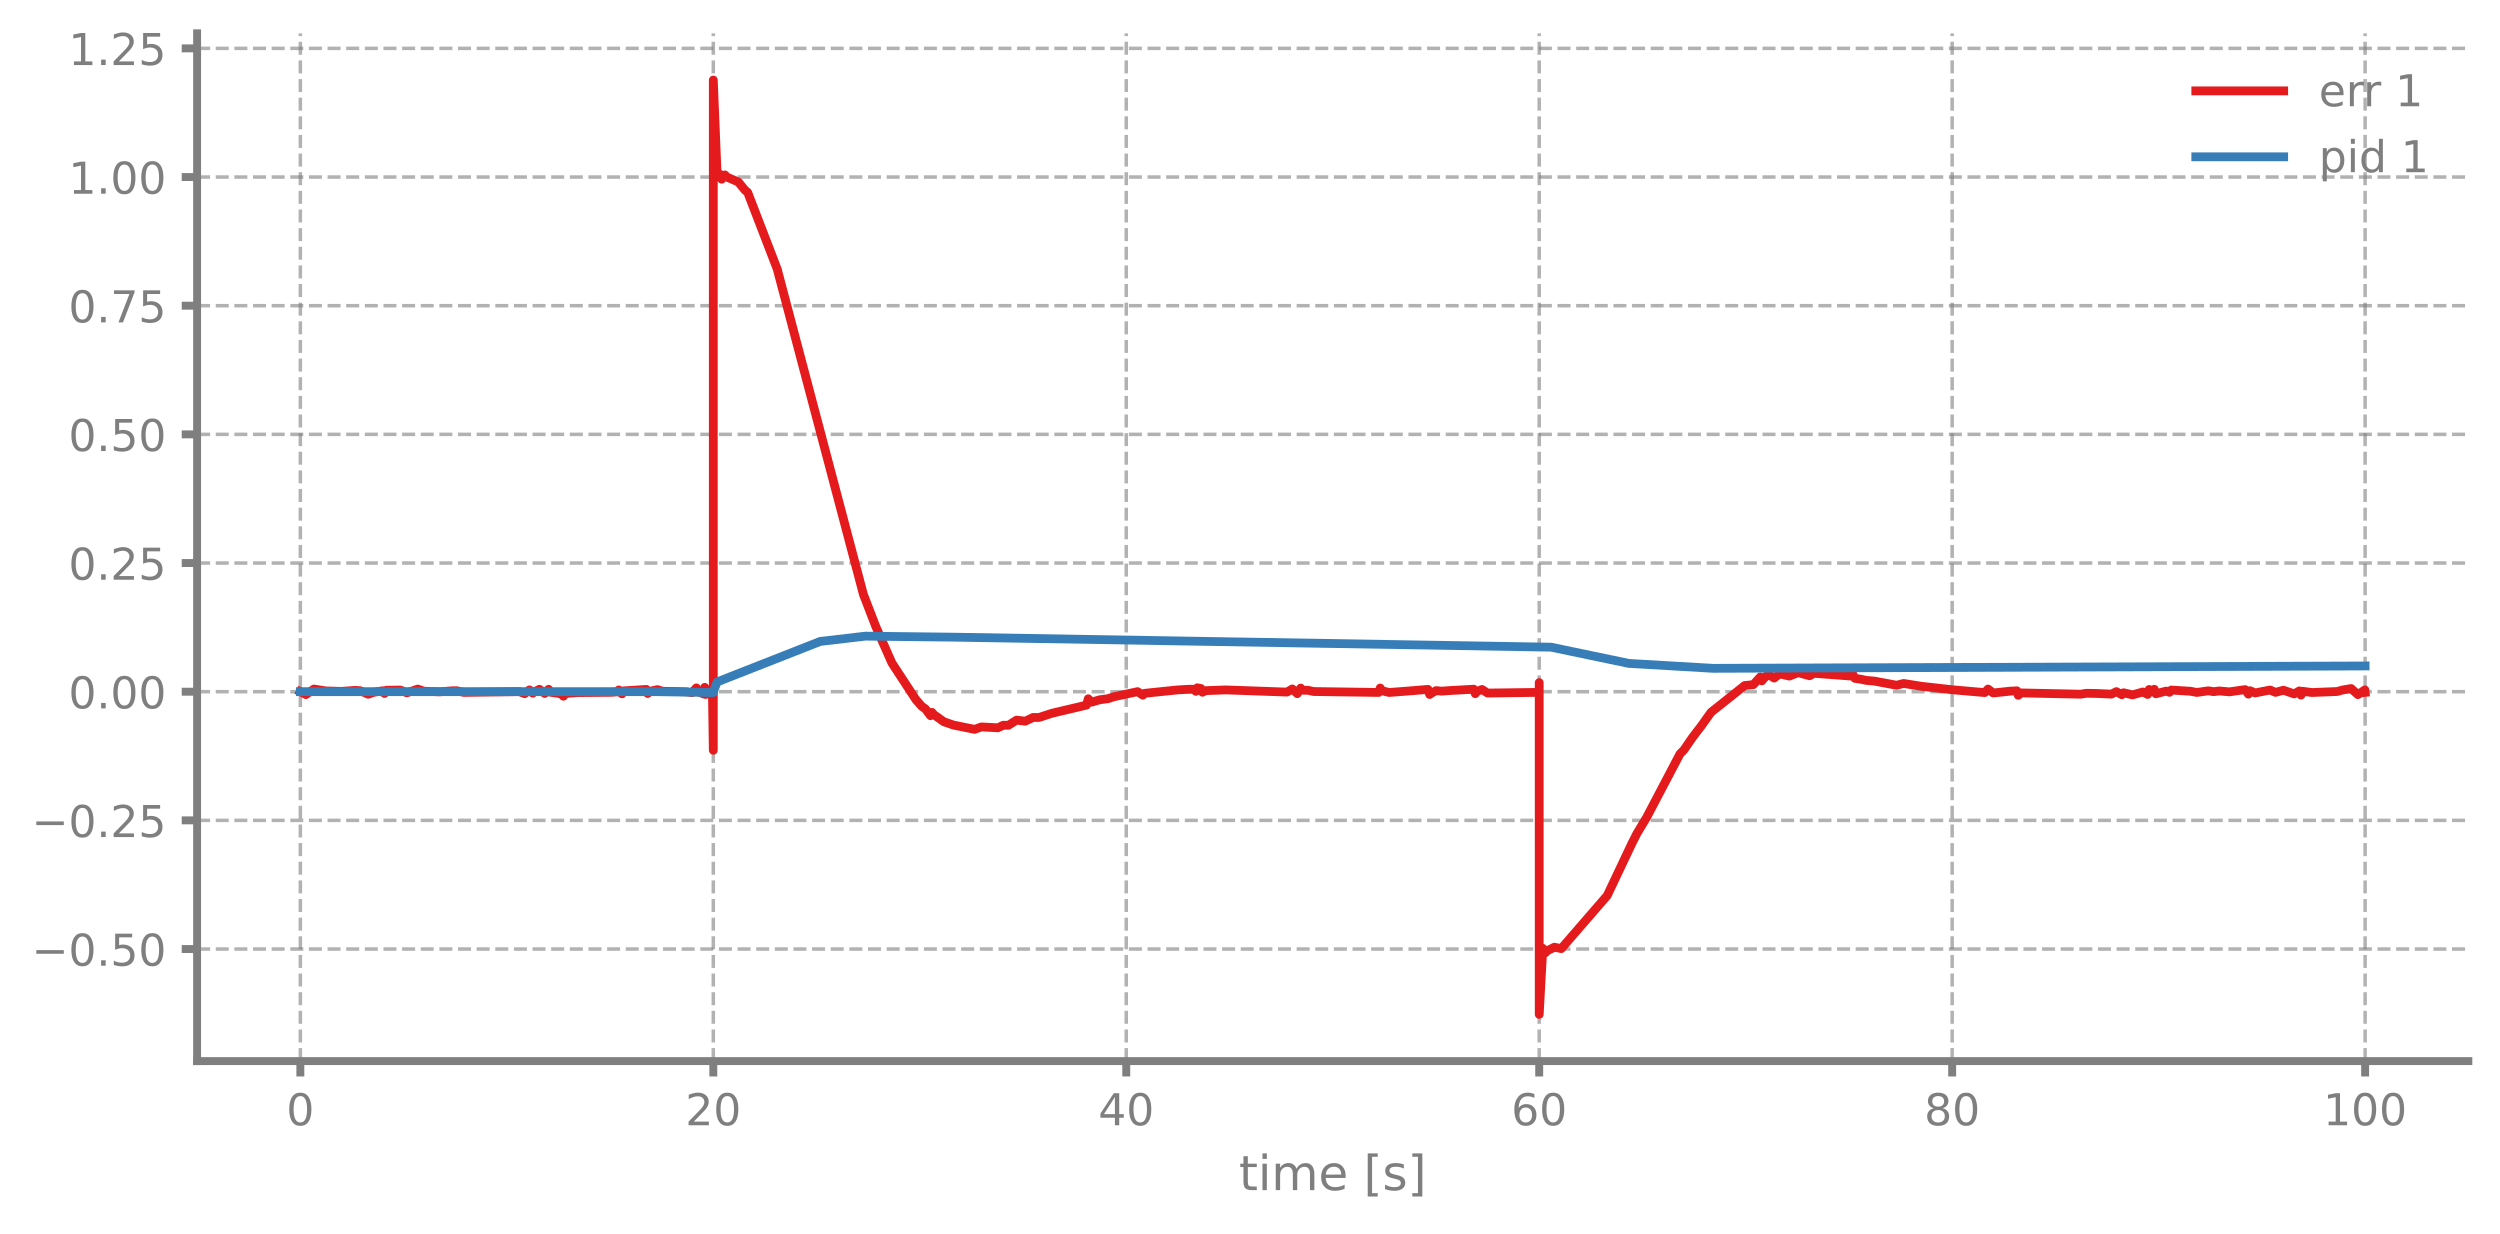
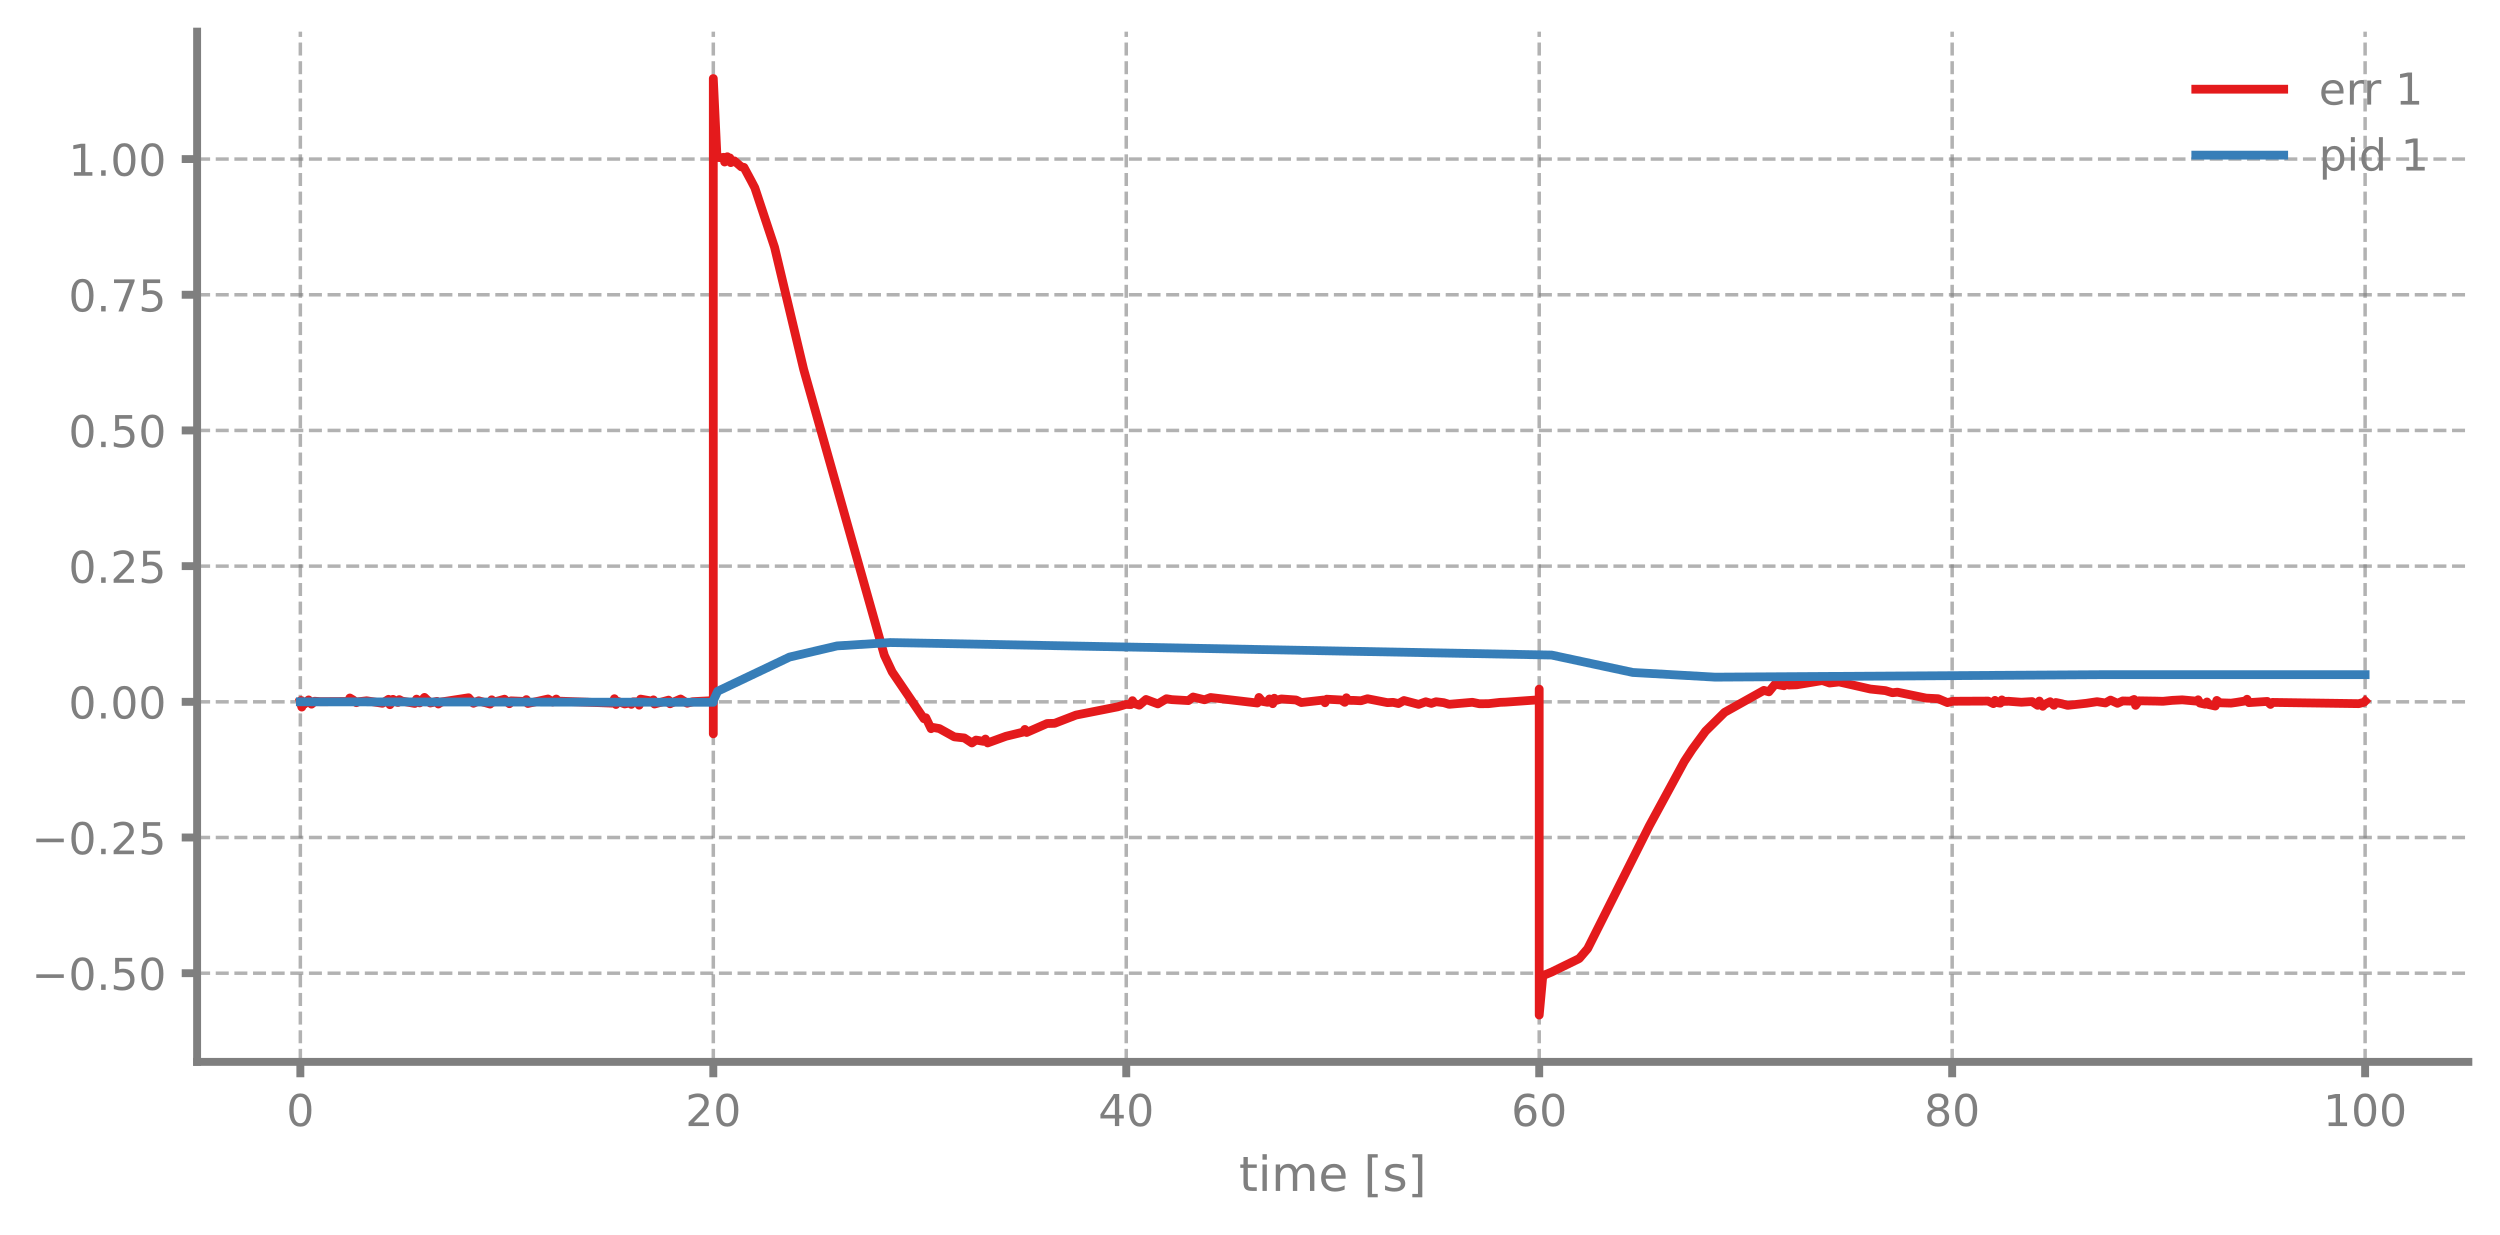
- <svg xmlns="http://www.w3.org/2000/svg" xmlns:xlink="http://www.w3.org/1999/xlink" width="568.8pt" height="280.623pt" viewBox="0 0 568.8 280.623" version="1.1">
+ <svg xmlns="http://www.w3.org/2000/svg" xmlns:xlink="http://www.w3.org/1999/xlink" width="568.8pt" height="280.8pt" viewBox="0 0 568.8 280.8" version="1.1">
  <defs>
    <style type="text/css">*{stroke-linejoin: round; stroke-linecap: butt}</style>
  </defs>
  <g id="figure_1">
    <g id="patch_1">
-       <path d="M 0 280.623  L 568.8 280.623  L 568.8 0  L 0 0  L 0 280.623  z " style="fill: none" />
+       <path d="M 0 280.8  L 568.8 280.8  L 568.8 0  L 0 0  L 0 280.8  z " style="fill: none" />
    </g>
    <g id="axes_1">
      <g id="patch_2">
-         <path d="M 44.845 241.422  L 561.6 241.422  L 561.6 7.579  L 44.845 7.579  L 44.845 241.422  z " style="fill: none" />
+         <path d="M 44.845 241.599  L 561.6 241.599  L 561.6 7.2  L 44.845 7.2  L 44.845 241.599  z " style="fill: none" />
      </g>
      <g id="matplotlib.axis_1">
        <g id="xtick_1">
          <g id="line2d_1">
-             <path d="M 68.334 241.422  L 68.334 7.579  " clip-path="url(#p85da847a87)" style="fill: none; stroke-dasharray: 2.96,1.28; stroke-dashoffset: 0; stroke: #7f7f7f; stroke-opacity: 0.6; stroke-width: 0.8" />
+             <path d="M 68.334 241.599  L 68.334 7.2  " clip-path="url(#p9667375f71)" style="fill: none; stroke-dasharray: 2.96,1.28; stroke-dashoffset: 0; stroke: #7f7f7f; stroke-opacity: 0.6; stroke-width: 0.8" />
          </g>
          <g id="line2d_2">
            <defs>
-               <path id="m4db5e9c397" d="M 0 0  L 0 3.5  " style="stroke: #7f7f7f; stroke-width: 1.8" />
-             </defs>
-             <g>
-               <use xlink:href="#m4db5e9c397" x="68.334" y="241.422" style="fill: #7f7f7f; stroke: #7f7f7f; stroke-width: 1.8" />
+               <path id="mb598137c54" d="M 0 0  L 0 3.5  " style="stroke: #7f7f7f; stroke-width: 1.8" />
+             </defs>
+             <g>
+               <use xlink:href="#mb598137c54" x="68.334" y="241.599" style="fill: #7f7f7f; stroke: #7f7f7f; stroke-width: 1.8" />
            </g>
          </g>
          <g id="text_1">
-             <g style="fill: #7f7f7f" transform="translate(65.15291 256.0201) scale(0.1 -0.1)">
+             <g style="fill: #7f7f7f" transform="translate(65.15291 256.1968) scale(0.1 -0.1)">
              <defs>
                <path id="DejaVuSans-13" d="M 2034 4250  Q 1547 4250 1301 3770  Q 1056 3291 1056 2328  Q 1056 1369 1301 889  Q 1547 409 2034 409  Q 2525 409 2770 889  Q 3016 1369 3016 2328  Q 3016 3291 2770 3770  Q 2525 4250 2034 4250  z M 2034 4750  Q 2819 4750 3233 4129  Q 3647 3509 3647 2328  Q 3647 1150 3233 529  Q 2819 -91 2034 -91  Q 1250 -91 836 529  Q 422 1150 422 2328  Q 422 3509 836 4129  Q 1250 4750 2034 4750  z " transform="scale(0.015625)" />
              </defs>
              <use xlink:href="#DejaVuSans-13" />
            </g>
          </g>
        </g>
        <g id="xtick_2">
          <g id="line2d_3">
-             <path d="M 162.29 241.422  L 162.29 7.579  " clip-path="url(#p85da847a87)" style="fill: none; stroke-dasharray: 2.96,1.28; stroke-dashoffset: 0; stroke: #7f7f7f; stroke-opacity: 0.6; stroke-width: 0.8" />
+             <path d="M 162.29 241.599  L 162.29 7.2  " clip-path="url(#p9667375f71)" style="fill: none; stroke-dasharray: 2.96,1.28; stroke-dashoffset: 0; stroke: #7f7f7f; stroke-opacity: 0.6; stroke-width: 0.8" />
          </g>
          <g id="line2d_4">
            <g>
-               <use xlink:href="#m4db5e9c397" x="162.29" y="241.422" style="fill: #7f7f7f; stroke: #7f7f7f; stroke-width: 1.8" />
+               <use xlink:href="#mb598137c54" x="162.29" y="241.599" style="fill: #7f7f7f; stroke: #7f7f7f; stroke-width: 1.8" />
            </g>
          </g>
          <g id="text_2">
-             <g style="fill: #7f7f7f" transform="translate(155.9271 256.0201) scale(0.1 -0.1)">
+             <g style="fill: #7f7f7f" transform="translate(155.9271 256.1968) scale(0.1 -0.1)">
              <defs>
                <path id="DejaVuSans-15" d="M 1228 531  L 3431 531  L 3431 0  L 469 0  L 469 531  Q 828 903 1448 1529  Q 2069 2156 2228 2338  Q 2531 2678 2651 2914  Q 2772 3150 2772 3378  Q 2772 3750 2511 3984  Q 2250 4219 1831 4219  Q 1534 4219 1204 4116  Q 875 4013 500 3803  L 500 4441  Q 881 4594 1212 4672  Q 1544 4750 1819 4750  Q 2544 4750 2975 4387  Q 3406 4025 3406 3419  Q 3406 3131 3298 2873  Q 3191 2616 2906 2266  Q 2828 2175 2409 1742  Q 1991 1309 1228 531  z " transform="scale(0.015625)" />
              </defs>
              <use xlink:href="#DejaVuSans-15" />
              <use xlink:href="#DejaVuSans-13" transform="translate(63.625 0)" />
            </g>
          </g>
        </g>
        <g id="xtick_3">
          <g id="line2d_5">
-             <path d="M 256.245 241.422  L 256.245 7.579  " clip-path="url(#p85da847a87)" style="fill: none; stroke-dasharray: 2.96,1.28; stroke-dashoffset: 0; stroke: #7f7f7f; stroke-opacity: 0.6; stroke-width: 0.8" />
+             <path d="M 256.245 241.599  L 256.245 7.2  " clip-path="url(#p9667375f71)" style="fill: none; stroke-dasharray: 2.96,1.28; stroke-dashoffset: 0; stroke: #7f7f7f; stroke-opacity: 0.6; stroke-width: 0.8" />
          </g>
          <g id="line2d_6">
            <g>
-               <use xlink:href="#m4db5e9c397" x="256.245" y="241.422" style="fill: #7f7f7f; stroke: #7f7f7f; stroke-width: 1.8" />
+               <use xlink:href="#mb598137c54" x="256.245" y="241.599" style="fill: #7f7f7f; stroke: #7f7f7f; stroke-width: 1.8" />
            </g>
          </g>
          <g id="text_3">
-             <g style="fill: #7f7f7f" transform="translate(249.8825 256.0201) scale(0.1 -0.1)">
+             <g style="fill: #7f7f7f" transform="translate(249.8825 256.1968) scale(0.1 -0.1)">
              <defs>
                <path id="DejaVuSans-17" d="M 2419 4116  L 825 1625  L 2419 1625  L 2419 4116  z M 2253 4666  L 3047 4666  L 3047 1625  L 3713 1625  L 3713 1100  L 3047 1100  L 3047 0  L 2419 0  L 2419 1100  L 313 1100  L 313 1709  L 2253 4666  z " transform="scale(0.015625)" />
              </defs>
              <use xlink:href="#DejaVuSans-17" />
              <use xlink:href="#DejaVuSans-13" transform="translate(63.625 0)" />
            </g>
          </g>
        </g>
        <g id="xtick_4">
          <g id="line2d_7">
-             <path d="M 350.2 241.422  L 350.2 7.579  " clip-path="url(#p85da847a87)" style="fill: none; stroke-dasharray: 2.96,1.28; stroke-dashoffset: 0; stroke: #7f7f7f; stroke-opacity: 0.6; stroke-width: 0.8" />
+             <path d="M 350.2 241.599  L 350.2 7.2  " clip-path="url(#p9667375f71)" style="fill: none; stroke-dasharray: 2.96,1.28; stroke-dashoffset: 0; stroke: #7f7f7f; stroke-opacity: 0.6; stroke-width: 0.8" />
          </g>
          <g id="line2d_8">
            <g>
-               <use xlink:href="#m4db5e9c397" x="350.2" y="241.422" style="fill: #7f7f7f; stroke: #7f7f7f; stroke-width: 1.8" />
+               <use xlink:href="#mb598137c54" x="350.2" y="241.599" style="fill: #7f7f7f; stroke: #7f7f7f; stroke-width: 1.8" />
            </g>
          </g>
          <g id="text_4">
-             <g style="fill: #7f7f7f" transform="translate(343.8379 256.0201) scale(0.1 -0.1)">
+             <g style="fill: #7f7f7f" transform="translate(343.8379 256.1968) scale(0.1 -0.1)">
              <defs>
                <path id="DejaVuSans-19" d="M 2113 2584  Q 1688 2584 1439 2293  Q 1191 2003 1191 1497  Q 1191 994 1439 701  Q 1688 409 2113 409  Q 2538 409 2786 701  Q 3034 994 3034 1497  Q 3034 2003 2786 2293  Q 2538 2584 2113 2584  z M 3366 4563  L 3366 3988  Q 3128 4100 2886 4159  Q 2644 4219 2406 4219  Q 1781 4219 1451 3797  Q 1122 3375 1075 2522  Q 1259 2794 1537 2939  Q 1816 3084 2150 3084  Q 2853 3084 3261 2657  Q 3669 2231 3669 1497  Q 3669 778 3244 343  Q 2819 -91 2113 -91  Q 1303 -91 875 529  Q 447 1150 447 2328  Q 447 3434 972 4092  Q 1497 4750 2381 4750  Q 2619 4750 2861 4703  Q 3103 4656 3366 4563  z " transform="scale(0.015625)" />
              </defs>
              <use xlink:href="#DejaVuSans-19" />
              <use xlink:href="#DejaVuSans-13" transform="translate(63.625 0)" />
            </g>
          </g>
        </g>
        <g id="xtick_5">
          <g id="line2d_9">
-             <path d="M 444.156 241.422  L 444.156 7.579  " clip-path="url(#p85da847a87)" style="fill: none; stroke-dasharray: 2.96,1.28; stroke-dashoffset: 0; stroke: #7f7f7f; stroke-opacity: 0.6; stroke-width: 0.8" />
+             <path d="M 444.156 241.599  L 444.156 7.2  " clip-path="url(#p9667375f71)" style="fill: none; stroke-dasharray: 2.96,1.28; stroke-dashoffset: 0; stroke: #7f7f7f; stroke-opacity: 0.6; stroke-width: 0.8" />
          </g>
          <g id="line2d_10">
            <g>
-               <use xlink:href="#m4db5e9c397" x="444.156" y="241.422" style="fill: #7f7f7f; stroke: #7f7f7f; stroke-width: 1.8" />
+               <use xlink:href="#mb598137c54" x="444.156" y="241.599" style="fill: #7f7f7f; stroke: #7f7f7f; stroke-width: 1.8" />
            </g>
          </g>
          <g id="text_5">
-             <g style="fill: #7f7f7f" transform="translate(437.7933 256.0201) scale(0.1 -0.1)">
+             <g style="fill: #7f7f7f" transform="translate(437.7933 256.1968) scale(0.1 -0.1)">
              <defs>
                <path id="DejaVuSans-1b" d="M 2034 2216  Q 1584 2216 1326 1975  Q 1069 1734 1069 1313  Q 1069 891 1326 650  Q 1584 409 2034 409  Q 2484 409 2743 651  Q 3003 894 3003 1313  Q 3003 1734 2745 1975  Q 2488 2216 2034 2216  z M 1403 2484  Q 997 2584 770 2862  Q 544 3141 544 3541  Q 544 4100 942 4425  Q 1341 4750 2034 4750  Q 2731 4750 3128 4425  Q 3525 4100 3525 3541  Q 3525 3141 3298 2862  Q 3072 2584 2669 2484  Q 3125 2378 3379 2068  Q 3634 1759 3634 1313  Q 3634 634 3220 271  Q 2806 -91 2034 -91  Q 1263 -91 848 271  Q 434 634 434 1313  Q 434 1759 690 2068  Q 947 2378 1403 2484  z M 1172 3481  Q 1172 3119 1398 2916  Q 1625 2713 2034 2713  Q 2441 2713 2670 2916  Q 2900 3119 2900 3481  Q 2900 3844 2670 4047  Q 2441 4250 2034 4250  Q 1625 4250 1398 4047  Q 1172 3844 1172 3481  z " transform="scale(0.015625)" />
              </defs>
              <use xlink:href="#DejaVuSans-1b" />
              <use xlink:href="#DejaVuSans-13" transform="translate(63.625 0)" />
            </g>
          </g>
        </g>
        <g id="xtick_6">
          <g id="line2d_11">
-             <path d="M 538.111 241.422  L 538.111 7.579  " clip-path="url(#p85da847a87)" style="fill: none; stroke-dasharray: 2.96,1.28; stroke-dashoffset: 0; stroke: #7f7f7f; stroke-opacity: 0.6; stroke-width: 0.8" />
+             <path d="M 538.111 241.599  L 538.111 7.2  " clip-path="url(#p9667375f71)" style="fill: none; stroke-dasharray: 2.96,1.28; stroke-dashoffset: 0; stroke: #7f7f7f; stroke-opacity: 0.6; stroke-width: 0.8" />
          </g>
          <g id="line2d_12">
            <g>
-               <use xlink:href="#m4db5e9c397" x="538.111" y="241.422" style="fill: #7f7f7f; stroke: #7f7f7f; stroke-width: 1.8" />
+               <use xlink:href="#mb598137c54" x="538.111" y="241.599" style="fill: #7f7f7f; stroke: #7f7f7f; stroke-width: 1.8" />
            </g>
          </g>
          <g id="text_6">
-             <g style="fill: #7f7f7f" transform="translate(528.5674 256.0201) scale(0.1 -0.1)">
+             <g style="fill: #7f7f7f" transform="translate(528.5674 256.1968) scale(0.1 -0.1)">
              <defs>
                <path id="DejaVuSans-14" d="M 794 531  L 1825 531  L 1825 4091  L 703 3866  L 703 4441  L 1819 4666  L 2450 4666  L 2450 531  L 3481 531  L 3481 0  L 794 0  L 794 531  z " transform="scale(0.015625)" />
              </defs>
              <use xlink:href="#DejaVuSans-14" />
              <use xlink:href="#DejaVuSans-13" transform="translate(63.625 0)" />
              <use xlink:href="#DejaVuSans-13" transform="translate(127.25 0)" />
            </g>
          </g>
        </g>
        <g id="text_7">
-           <g style="fill: #7f7f7f" transform="translate(281.8921 270.7807) scale(0.11 -0.11)">
+           <g style="fill: #7f7f7f" transform="translate(281.8921 270.9574) scale(0.11 -0.11)">
            <defs>
              <path id="DejaVuSans-57" d="M 1172 4494  L 1172 3500  L 2356 3500  L 2356 3053  L 1172 3053  L 1172 1153  Q 1172 725 1289 603  Q 1406 481 1766 481  L 2356 481  L 2356 0  L 1766 0  Q 1100 0 847 248  Q 594 497 594 1153  L 594 3053  L 172 3053  L 172 3500  L 594 3500  L 594 4494  L 1172 4494  z " transform="scale(0.015625)" />
              <path id="DejaVuSans-4c" d="M 603 3500  L 1178 3500  L 1178 0  L 603 0  L 603 3500  z M 603 4863  L 1178 4863  L 1178 4134  L 603 4134  L 603 4863  z " transform="scale(0.015625)" />
              <path id="DejaVuSans-50" d="M 3328 2828  Q 3544 3216 3844 3400  Q 4144 3584 4550 3584  Q 5097 3584 5394 3201  Q 5691 2819 5691 2113  L 5691 0  L 5113 0  L 5113 2094  Q 5113 2597 4934 2840  Q 4756 3084 4391 3084  Q 3944 3084 3684 2787  Q 3425 2491 3425 1978  L 3425 0  L 2847 0  L 2847 2094  Q 2847 2600 2669 2842  Q 2491 3084 2119 3084  Q 1678 3084 1418 2786  Q 1159 2488 1159 1978  L 1159 0  L 581 0  L 581 3500  L 1159 3500  L 1159 2956  Q 1356 3278 1631 3431  Q 1906 3584 2284 3584  Q 2666 3584 2933 3390  Q 3200 3197 3328 2828  z " transform="scale(0.015625)" />
              <path id="DejaVuSans-48" d="M 3597 1894  L 3597 1613  L 953 1613  Q 991 1019 1311 708  Q 1631 397 2203 397  Q 2534 397 2845 478  Q 3156 559 3463 722  L 3463 178  Q 3153 47 2828 -22  Q 2503 -91 2169 -91  Q 1331 -91 842 396  Q 353 884 353 1716  Q 353 2575 817 3079  Q 1281 3584 2069 3584  Q 2775 3584 3186 3129  Q 3597 2675 3597 1894  z M 3022 2063  Q 3016 2534 2758 2815  Q 2500 3097 2075 3097  Q 1594 3097 1305 2825  Q 1016 2553 972 2059  L 3022 2063  z " transform="scale(0.015625)" />
              <path id="DejaVuSans-3" transform="scale(0.015625)" />
              <path id="DejaVuSans-3e" d="M 550 4863  L 1875 4863  L 1875 4416  L 1125 4416  L 1125 -397  L 1875 -397  L 1875 -844  L 550 -844  L 550 4863  z " transform="scale(0.015625)" />
              <path id="DejaVuSans-56" d="M 2834 3397  L 2834 2853  Q 2591 2978 2328 3040  Q 2066 3103 1784 3103  Q 1356 3103 1142 2972  Q 928 2841 928 2578  Q 928 2378 1081 2264  Q 1234 2150 1697 2047  L 1894 2003  Q 2506 1872 2764 1633  Q 3022 1394 3022 966  Q 3022 478 2636 193  Q 2250 -91 1575 -91  Q 1294 -91 989 -36  Q 684 19 347 128  L 347 722  Q 666 556 975 473  Q 1284 391 1588 391  Q 1994 391 2212 530  Q 2431 669 2431 922  Q 2431 1156 2273 1281  Q 2116 1406 1581 1522  L 1381 1569  Q 847 1681 609 1914  Q 372 2147 372 2553  Q 372 3047 722 3315  Q 1072 3584 1716 3584  Q 2034 3584 2315 3537  Q 2597 3491 2834 3397  z " transform="scale(0.015625)" />
              <path id="DejaVuSans-40" d="M 1947 4863  L 1947 -844  L 622 -844  L 622 -397  L 1369 -397  L 1369 4416  L 622 4416  L 622 4863  L 1947 4863  z " transform="scale(0.015625)" />
            </defs>
            <use xlink:href="#DejaVuSans-57" />
            <use xlink:href="#DejaVuSans-4c" transform="translate(39.20312 0)" />
            <use xlink:href="#DejaVuSans-50" transform="translate(66.98438 0)" />
            <use xlink:href="#DejaVuSans-48" transform="translate(164.3906 0)" />
            <use xlink:href="#DejaVuSans-3" transform="translate(225.9219 0)" />
            <use xlink:href="#DejaVuSans-3e" transform="translate(257.7031 0)" />
            <use xlink:href="#DejaVuSans-56" transform="translate(296.7188 0)" />
            <use xlink:href="#DejaVuSans-40" transform="translate(348.8125 0)" />
          </g>
        </g>
      </g>
      <g id="matplotlib.axis_2">
        <g id="ytick_1">
          <g id="line2d_13">
-             <path d="M 44.845 215.923  L 561.6 215.923  " clip-path="url(#p85da847a87)" style="fill: none; stroke-dasharray: 2.96,1.28; stroke-dashoffset: 0; stroke: #7f7f7f; stroke-opacity: 0.6; stroke-width: 0.8" />
+             <path d="M 44.845 221.422  L 561.6 221.422  " clip-path="url(#p9667375f71)" style="fill: none; stroke-dasharray: 2.96,1.28; stroke-dashoffset: 0; stroke: #7f7f7f; stroke-opacity: 0.6; stroke-width: 0.8" />
          </g>
          <g id="line2d_14">
            <defs>
-               <path id="m2c579df504" d="M 0 0  L -3.5 0  " style="stroke: #7f7f7f; stroke-width: 1.8" />
-             </defs>
-             <g>
-               <use xlink:href="#m2c579df504" x="44.845" y="215.923" style="fill: #7f7f7f; stroke: #7f7f7f; stroke-width: 1.8" />
+               <path id="m5b874eb69f" d="M 0 0  L -3.5 0  " style="stroke: #7f7f7f; stroke-width: 1.8" />
+             </defs>
+             <g>
+               <use xlink:href="#m5b874eb69f" x="44.845" y="221.422" style="fill: #7f7f7f; stroke: #7f7f7f; stroke-width: 1.8" />
            </g>
          </g>
          <g id="text_8">
-             <g style="fill: #7f7f7f" transform="translate(7.2 219.7221) scale(0.1 -0.1)">
+             <g style="fill: #7f7f7f" transform="translate(7.2 225.2204) scale(0.1 -0.1)">
              <defs>
                <path id="DejaVuSans-c9c" d="M 678 2272  L 4684 2272  L 4684 1741  L 678 1741  L 678 2272  z " transform="scale(0.015625)" />
                <path id="DejaVuSans-11" d="M 684 794  L 1344 794  L 1344 0  L 684 0  L 684 794  z " transform="scale(0.015625)" />
                <path id="DejaVuSans-18" d="M 691 4666  L 3169 4666  L 3169 4134  L 1269 4134  L 1269 2991  Q 1406 3038 1543 3061  Q 1681 3084 1819 3084  Q 2600 3084 3056 2656  Q 3513 2228 3513 1497  Q 3513 744 3044 326  Q 2575 -91 1722 -91  Q 1428 -91 1123 -41  Q 819 9 494 109  L 494 744  Q 775 591 1075 516  Q 1375 441 1709 441  Q 2250 441 2565 725  Q 2881 1009 2881 1497  Q 2881 1984 2565 2268  Q 2250 2553 1709 2553  Q 1456 2553 1204 2497  Q 953 2441 691 2322  L 691 4666  z " transform="scale(0.015625)" />
              </defs>
              <use xlink:href="#DejaVuSans-c9c" />
              <use xlink:href="#DejaVuSans-13" transform="translate(83.79688 0)" />
              <use xlink:href="#DejaVuSans-11" transform="translate(147.4219 0)" />
              <use xlink:href="#DejaVuSans-18" transform="translate(179.2031 0)" />
              <use xlink:href="#DejaVuSans-13" transform="translate(242.8281 0)" />
            </g>
          </g>
        </g>
        <g id="ytick_2">
          <g id="line2d_15">
-             <path d="M 44.845 186.648  L 561.6 186.648  " clip-path="url(#p85da847a87)" style="fill: none; stroke-dasharray: 2.96,1.28; stroke-dashoffset: 0; stroke: #7f7f7f; stroke-opacity: 0.6; stroke-width: 0.8" />
+             <path d="M 44.845 190.55  L 561.6 190.55  " clip-path="url(#p9667375f71)" style="fill: none; stroke-dasharray: 2.96,1.28; stroke-dashoffset: 0; stroke: #7f7f7f; stroke-opacity: 0.6; stroke-width: 0.8" />
          </g>
          <g id="line2d_16">
            <g>
-               <use xlink:href="#m2c579df504" x="44.845" y="186.648" style="fill: #7f7f7f; stroke: #7f7f7f; stroke-width: 1.8" />
+               <use xlink:href="#m5b874eb69f" x="44.845" y="190.55" style="fill: #7f7f7f; stroke: #7f7f7f; stroke-width: 1.8" />
            </g>
          </g>
          <g id="text_9">
-             <g style="fill: #7f7f7f" transform="translate(7.2 190.4472) scale(0.1 -0.1)">
+             <g style="fill: #7f7f7f" transform="translate(7.2 194.3484) scale(0.1 -0.1)">
              <use xlink:href="#DejaVuSans-c9c" />
              <use xlink:href="#DejaVuSans-13" transform="translate(83.79688 0)" />
              <use xlink:href="#DejaVuSans-11" transform="translate(147.4219 0)" />
              <use xlink:href="#DejaVuSans-15" transform="translate(179.2031 0)" />
              <use xlink:href="#DejaVuSans-18" transform="translate(242.8281 0)" />
            </g>
          </g>
        </g>
        <g id="ytick_3">
          <g id="line2d_17">
-             <path d="M 44.845 157.373  L 561.6 157.373  " clip-path="url(#p85da847a87)" style="fill: none; stroke-dasharray: 2.96,1.28; stroke-dashoffset: 0; stroke: #7f7f7f; stroke-opacity: 0.6; stroke-width: 0.8" />
+             <path d="M 44.845 159.678  L 561.6 159.678  " clip-path="url(#p9667375f71)" style="fill: none; stroke-dasharray: 2.96,1.28; stroke-dashoffset: 0; stroke: #7f7f7f; stroke-opacity: 0.6; stroke-width: 0.8" />
          </g>
          <g id="line2d_18">
            <g>
-               <use xlink:href="#m2c579df504" x="44.845" y="157.373" style="fill: #7f7f7f; stroke: #7f7f7f; stroke-width: 1.8" />
+               <use xlink:href="#m5b874eb69f" x="44.845" y="159.678" style="fill: #7f7f7f; stroke: #7f7f7f; stroke-width: 1.8" />
            </g>
          </g>
          <g id="text_10">
-             <g style="fill: #7f7f7f" transform="translate(15.57969 161.1723) scale(0.1 -0.1)">
+             <g style="fill: #7f7f7f" transform="translate(15.57969 163.4763) scale(0.1 -0.1)">
              <use xlink:href="#DejaVuSans-13" />
              <use xlink:href="#DejaVuSans-11" transform="translate(63.625 0)" />
              <use xlink:href="#DejaVuSans-13" transform="translate(95.40625 0)" />
              <use xlink:href="#DejaVuSans-13" transform="translate(159.0312 0)" />
            </g>
          </g>
        </g>
        <g id="ytick_4">
          <g id="line2d_19">
-             <path d="M 44.845 128.099  L 561.6 128.099  " clip-path="url(#p85da847a87)" style="fill: none; stroke-dasharray: 2.96,1.28; stroke-dashoffset: 0; stroke: #7f7f7f; stroke-opacity: 0.6; stroke-width: 0.8" />
+             <path d="M 44.845 128.805  L 561.6 128.805  " clip-path="url(#p9667375f71)" style="fill: none; stroke-dasharray: 2.96,1.28; stroke-dashoffset: 0; stroke: #7f7f7f; stroke-opacity: 0.6; stroke-width: 0.8" />
          </g>
          <g id="line2d_20">
            <g>
-               <use xlink:href="#m2c579df504" x="44.845" y="128.099" style="fill: #7f7f7f; stroke: #7f7f7f; stroke-width: 1.8" />
+               <use xlink:href="#m5b874eb69f" x="44.845" y="128.805" style="fill: #7f7f7f; stroke: #7f7f7f; stroke-width: 1.8" />
            </g>
          </g>
          <g id="text_11">
-             <g style="fill: #7f7f7f" transform="translate(15.57969 131.8973) scale(0.1 -0.1)">
+             <g style="fill: #7f7f7f" transform="translate(15.57969 132.6043) scale(0.1 -0.1)">
              <use xlink:href="#DejaVuSans-13" />
              <use xlink:href="#DejaVuSans-11" transform="translate(63.625 0)" />
              <use xlink:href="#DejaVuSans-15" transform="translate(95.40625 0)" />
              <use xlink:href="#DejaVuSans-18" transform="translate(159.0312 0)" />
            </g>
          </g>
        </g>
        <g id="ytick_5">
          <g id="line2d_21">
-             <path d="M 44.845 98.824  L 561.6 98.824  " clip-path="url(#p85da847a87)" style="fill: none; stroke-dasharray: 2.96,1.28; stroke-dashoffset: 0; stroke: #7f7f7f; stroke-opacity: 0.6; stroke-width: 0.8" />
+             <path d="M 44.845 97.933  L 561.6 97.933  " clip-path="url(#p9667375f71)" style="fill: none; stroke-dasharray: 2.96,1.28; stroke-dashoffset: 0; stroke: #7f7f7f; stroke-opacity: 0.6; stroke-width: 0.8" />
          </g>
          <g id="line2d_22">
            <g>
-               <use xlink:href="#m2c579df504" x="44.845" y="98.824" style="fill: #7f7f7f; stroke: #7f7f7f; stroke-width: 1.8" />
+               <use xlink:href="#m5b874eb69f" x="44.845" y="97.933" style="fill: #7f7f7f; stroke: #7f7f7f; stroke-width: 1.8" />
            </g>
          </g>
          <g id="text_12">
-             <g style="fill: #7f7f7f" transform="translate(15.57969 102.6224) scale(0.1 -0.1)">
+             <g style="fill: #7f7f7f" transform="translate(15.57969 101.7323) scale(0.1 -0.1)">
              <use xlink:href="#DejaVuSans-13" />
              <use xlink:href="#DejaVuSans-11" transform="translate(63.625 0)" />
              <use xlink:href="#DejaVuSans-18" transform="translate(95.40625 0)" />
              <use xlink:href="#DejaVuSans-13" transform="translate(159.0312 0)" />
            </g>
          </g>
        </g>
        <g id="ytick_6">
          <g id="line2d_23">
-             <path d="M 44.845 69.549  L 561.6 69.549  " clip-path="url(#p85da847a87)" style="fill: none; stroke-dasharray: 2.96,1.28; stroke-dashoffset: 0; stroke: #7f7f7f; stroke-opacity: 0.6; stroke-width: 0.8" />
+             <path d="M 44.845 67.061  L 561.6 67.061  " clip-path="url(#p9667375f71)" style="fill: none; stroke-dasharray: 2.96,1.28; stroke-dashoffset: 0; stroke: #7f7f7f; stroke-opacity: 0.6; stroke-width: 0.8" />
          </g>
          <g id="line2d_24">
            <g>
-               <use xlink:href="#m2c579df504" x="44.845" y="69.549" style="fill: #7f7f7f; stroke: #7f7f7f; stroke-width: 1.8" />
+               <use xlink:href="#m5b874eb69f" x="44.845" y="67.061" style="fill: #7f7f7f; stroke: #7f7f7f; stroke-width: 1.8" />
            </g>
          </g>
          <g id="text_13">
-             <g style="fill: #7f7f7f" transform="translate(15.57969 73.3475) scale(0.1 -0.1)">
+             <g style="fill: #7f7f7f" transform="translate(15.57969 70.86021) scale(0.1 -0.1)">
              <defs>
                <path id="DejaVuSans-1a" d="M 525 4666  L 3525 4666  L 3525 4397  L 1831 0  L 1172 0  L 2766 4134  L 525 4134  L 525 4666  z " transform="scale(0.015625)" />
              </defs>
              <use xlink:href="#DejaVuSans-13" />
              <use xlink:href="#DejaVuSans-11" transform="translate(63.625 0)" />
              <use xlink:href="#DejaVuSans-1a" transform="translate(95.40625 0)" />
              <use xlink:href="#DejaVuSans-18" transform="translate(159.0312 0)" />
            </g>
          </g>
        </g>
        <g id="ytick_7">
          <g id="line2d_25">
-             <path d="M 44.845 40.274  L 561.6 40.274  " clip-path="url(#p85da847a87)" style="fill: none; stroke-dasharray: 2.96,1.28; stroke-dashoffset: 0; stroke: #7f7f7f; stroke-opacity: 0.6; stroke-width: 0.8" />
+             <path d="M 44.845 36.189  L 561.6 36.189  " clip-path="url(#p9667375f71)" style="fill: none; stroke-dasharray: 2.96,1.28; stroke-dashoffset: 0; stroke: #7f7f7f; stroke-opacity: 0.6; stroke-width: 0.8" />
          </g>
          <g id="line2d_26">
            <g>
-               <use xlink:href="#m2c579df504" x="44.845" y="40.274" style="fill: #7f7f7f; stroke: #7f7f7f; stroke-width: 1.8" />
+               <use xlink:href="#m5b874eb69f" x="44.845" y="36.189" style="fill: #7f7f7f; stroke: #7f7f7f; stroke-width: 1.8" />
            </g>
          </g>
          <g id="text_14">
-             <g style="fill: #7f7f7f" transform="translate(15.57969 44.07258) scale(0.1 -0.1)">
+             <g style="fill: #7f7f7f" transform="translate(15.57969 39.98816) scale(0.1 -0.1)">
              <use xlink:href="#DejaVuSans-14" />
              <use xlink:href="#DejaVuSans-11" transform="translate(63.625 0)" />
              <use xlink:href="#DejaVuSans-13" transform="translate(95.40625 0)" />
              <use xlink:href="#DejaVuSans-13" transform="translate(159.0312 0)" />
            </g>
          </g>
        </g>
-         <g id="ytick_8">
-           <g id="line2d_27">
-             <path d="M 44.845 10.999  L 561.6 10.999  " clip-path="url(#p85da847a87)" style="fill: none; stroke-dasharray: 2.96,1.28; stroke-dashoffset: 0; stroke: #7f7f7f; stroke-opacity: 0.6; stroke-width: 0.8" />
-           </g>
-           <g id="line2d_28">
-             <g>
-               <use xlink:href="#m2c579df504" x="44.845" y="10.999" style="fill: #7f7f7f; stroke: #7f7f7f; stroke-width: 1.8" />
-             </g>
-           </g>
-           <g id="text_15">
-             <g style="fill: #7f7f7f" transform="translate(15.57969 14.79766) scale(0.1 -0.1)">
-               <use xlink:href="#DejaVuSans-14" />
-               <use xlink:href="#DejaVuSans-11" transform="translate(63.625 0)" />
-               <use xlink:href="#DejaVuSans-15" transform="translate(95.40625 0)" />
-               <use xlink:href="#DejaVuSans-18" transform="translate(159.0312 0)" />
-             </g>
-           </g>
-         </g>
-       </g>
-       <g id="line2d_29">
-         <path d="M 68.334 157.373  L 69.596 158.038  L 71.429 156.769  L 74.115 157.204  L 77.689 157.305  L 80.721 157.081  L 81.941 157.142  L 83.776 157.956  L 85.114 157.493  L 87.065 157.162  L 87.484 157.776  L 87.872 157.052  L 91.083 156.998  L 92.57 157.626  L 95.042 156.778  L 96.472 157.264  L 99.989 157.413  L 102.76 157.178  L 103.908 157.157  L 105.533 157.531  L 118.17 157.359  L 119.366 157.823  L 120.458 156.964  L 121.227 157.719  L 121.608 157.402  L 122.715 156.829  L 123.929 157.772  L 124.819 156.836  L 125.125 157.475  L 127.115 157.769  L 127.79 157.948  L 128.178 158.402  L 128.561 157.797  L 131.27 157.574  L 139.09 157.509  L 140.389 157.406  L 140.787 156.978  L 141.19 157.612  L 141.525 157.858  L 141.853 157.193  L 147.072 156.86  L 147.361 157.778  L 147.974 157.256  L 149.587 156.911  L 150.75 157.278  L 156.163 157.388  L 157.439 157.586  L 158.437 156.513  L 158.742 157.298  L 160.109 157.903  L 160.338 156.386  L 160.554 158.009  L 161.022 157.599  L 162.091 157.44  L 162.289 170.7  L 162.289 155.865  L 162.29 159.37  L 162.29 18.208  L 163.174 40.068  L 163.75 39.611  L 164.195 40.777  L 164.926 39.797  L 165.377 40.29  L 166.803 40.895  L 167.992 41.413  L 169.485 43.25  L 170.119 43.79  L 176.834 61.224  L 196.446 135.258  L 199.278 142.584  L 202.929 150.844  L 208.394 159.193  L 209.723 160.703  L 210.55 161.293  L 211.702 162.829  L 212.046 162.08  L 212.477 162.591  L 214.754 164.216  L 216.936 164.969  L 221.737 165.942  L 223.296 165.386  L 227.047 165.589  L 228.247 165.011  L 229.428 165.021  L 231.279 163.841  L 233.26 164.087  L 235.048 163.236  L 236.402 163.237  L 239.326 162.286  L 247.198 160.425  L 247.6 158.989  L 248.361 159.757  L 250.186 159.217  L 252.105 158.96  L 253.371 158.538  L 258.819 157.364  L 260.019 158.165  L 260.386 157.748  L 267.871 156.973  L 270.447 156.822  L 271.735 156.831  L 272.078 157.293  L 272.417 156.485  L 273.235 156.649  L 273.591 157.502  L 274.31 157.136  L 278.882 156.968  L 292.809 157.462  L 294.026 156.75  L 295.168 157.818  L 295.513 157.239  L 295.928 156.554  L 296.31 157.037  L 297.612 157.061  L 298.887 157.334  L 313.674 157.546  L 314.026 156.538  L 314.379 157.144  L 316.04 157.554  L 321.685 157.119  L 324.892 156.846  L 325.274 158.013  L 325.635 157.745  L 326.745 157.127  L 327.948 157.25  L 329.962 157.109  L 335.304 156.808  L 335.656 157.823  L 336.009 157.323  L 337.185 156.867  L 338.447 157.683  L 350.19 157.528  L 350.2 157.95  L 350.2 155.305  L 350.204 230.793  L 351.017 215.763  L 351.666 216.732  L 352.035 216.318  L 353.648 215.509  L 355.226 215.826  L 365.675 203.764  L 371.384 191.712  L 372.457 189.606  L 374.636 185.987  L 382.233 171.529  L 383.157 170.582  L 385.086 167.767  L 387.123 165.11  L 389.287 162.067  L 396.948 155.974  L 398.928 155.763  L 400.522 154.008  L 400.862 154.908  L 401.239 154.426  L 402.289 153.406  L 403.656 154.275  L 404.922 153.315  L 407.112 153.824  L 409.121 153.043  L 411.711 153.748  L 412.749 153.187  L 421.135 153.819  L 421.576 153.468  L 422.028 154.339  L 423.196 154.503  L 424.552 154.795  L 426.47 154.966  L 431.523 155.91  L 433.094 155.499  L 437.193 156.148  L 444.227 156.938  L 451.567 157.576  L 452.323 156.772  L 453.491 157.667  L 457.335 157.255  L 458.87 157.171  L 459.192 158.198  L 459.878 157.652  L 473.387 157.945  L 474.675 157.737  L 476.793 157.769  L 480.39 157.929  L 481.523 157.361  L 482.754 158.068  L 483.174 157.622  L 485.187 158.1  L 487.517 157.445  L 488.635 158.002  L 488.983 156.865  L 489.746 157.382  L 490.143 156.824  L 490.502 157.849  L 492.861 157.234  L 493.595 157.515  L 494.003 157.002  L 498.366 157.272  L 499.82 157.546  L 502.429 157.172  L 503.661 157.367  L 504.929 157.205  L 507.244 157.412  L 510.805 156.899  L 511.548 157.93  L 511.91 157.148  L 513.082 157.657  L 516.488 156.992  L 517.724 157.529  L 519.524 157.04  L 521.977 157.881  L 523.153 157.191  L 523.524 158.152  L 523.897 157.283  L 526.008 157.562  L 531.759 157.331  L 533.02 156.981  L 534.941 156.656  L 536.467 158.043  L 538.051 156.964  L 538.111 157.533  L 538.111 157.533  " clip-path="url(#p85da847a87)" style="fill: none; stroke: #e41a1c; stroke-width: 2; stroke-linecap: square" />
-       </g>
-       <g id="line2d_30">
-         <path d="M 68.334 157.373  L 90.761 157.373  L 149.135 157.367  L 162.289 157.569  L 162.29 157.399  L 163.174 155.147  L 186.612 145.938  L 196.906 144.735  L 217.374 144.974  L 352.909 147.246  L 370.562 150.934  L 389.741 152.057  L 538.111 151.521  L 538.111 151.521  " clip-path="url(#p85da847a87)" style="fill: none; stroke: #377eb8; stroke-width: 2; stroke-linecap: square" />
+       </g>
+       <g id="line2d_27">
+         <path d="M 68.334 159.678  L 68.663 160.874  L 68.484 159.367  L 69.241 160.211  L 70.212 159.247  L 70.499 159.594  L 70.878 160.212  L 71.605 159.54  L 72.881 159.649  L 79.234 159.606  L 79.595 158.806  L 80.318 159.228  L 81.079 159.87  L 81.42 159.683  L 83.431 159.442  L 86.995 160.016  L 88.387 159.11  L 88.721 160.333  L 89.411 159.115  L 90.524 159.821  L 90.84 159.18  L 91.479 159.513  L 94.373 160.051  L 94.774 159.065  L 95.481 159.921  L 96.578 158.672  L 97.922 159.953  L 99.408 159.577  L 99.734 160.173  L 100.425 159.713  L 106.613 158.753  L 107.731 160.009  L 108.911 159.443  L 111.511 160.194  L 111.873 159.22  L 112.247 159.708  L 113.098 159.545  L 114.78 159.08  L 115.893 160.109  L 116.279 159.456  L 119.34 159.592  L 119.761 159.175  L 120.106 160.057  L 124.686 159.033  L 125.74 159.703  L 126.559 159.047  L 126.943 159.514  L 139.44 159.988  L 139.791 158.972  L 140.144 160.288  L 140.477 159.55  L 142.136 160.17  L 143.256 159.911  L 143.64 160.256  L 144.072 159.684  L 145.12 159.706  L 145.422 160.443  L 145.748 159.06  L 148.396 159.532  L 148.664 159.234  L 148.913 160.183  L 152.106 159.293  L 152.46 160.124  L 153.221 159.744  L 154.849 159.037  L 156.359 159.996  L 157.602 159.651  L 159.544 159.54  L 161.954 159.42  L 162.286 158.526  L 162.289 160.316  L 162.289 166.96  L 162.29 17.855  L 163.135 35.825  L 164.105 35.871  L 164.672 35.788  L 164.869 36.861  L 165.488 35.662  L 165.854 36.051  L 166.054 35.923  L 166.26 37  L 167.103 36.611  L 168.658 37.962  L 169.266 38.085  L 171.002 41.314  L 171.737 42.724  L 176.229 56.265  L 182.853 84.06  L 201.208 149.094  L 202.99 152.879  L 210.214 163.52  L 210.648 163.299  L 211.841 165.789  L 212.236 165.5  L 213.717 165.762  L 217.124 167.651  L 219.4 167.902  L 221.126 169.04  L 222.059 168.379  L 223.746 168.668  L 224.205 168.151  L 224.707 169.034  L 228.874 167.52  L 232.842 166.554  L 233.177 165.957  L 233.574 166.653  L 238.224 164.614  L 239.954 164.569  L 244.812 162.695  L 254.293 160.821  L 256.149 160.267  L 257.292 160.306  L 257.658 159.417  L 258.03 160.038  L 259.203 160.444  L 260.743 159.143  L 263.424 160.153  L 265.392 158.976  L 266.634 159.184  L 270.379 159.4  L 271.455 158.582  L 274.035 159.214  L 275.432 158.694  L 286.073 159.951  L 286.438 158.686  L 287.188 159.573  L 288.409 159.791  L 288.824 159.034  L 289.22 159.296  L 289.57 160.106  L 289.929 158.862  L 290.304 159.379  L 291.521 159.022  L 294.895 159.265  L 296.067 159.841  L 301.108 159.273  L 301.471 159.887  L 301.852 159.081  L 305.151 159.261  L 305.95 159.79  L 306.331 158.759  L 306.706 159.346  L 307.913 159.352  L 309.632 159.438  L 311.135 158.979  L 315.665 159.862  L 316.965 159.8  L 318.185 160.07  L 319.429 159.383  L 322.769 160.26  L 324.391 159.669  L 325.654 160.038  L 326.744 159.663  L 328.467 159.87  L 329.709 160.246  L 334.991 159.787  L 336.597 160.12  L 338.708 160.093  L 341.319 159.797  L 342.544 159.753  L 350.195 159.212  L 350.2 156.788  L 350.201 230.945  L 351.025 221.983  L 353.024 221.159  L 359.302 218.086  L 361.221 215.839  L 375.248 187.905  L 383.211 173.242  L 385.061 170.422  L 388.052 166.355  L 392.387 162.072  L 401.31 157.074  L 402.457 157.404  L 403.88 155.659  L 405.903 156.027  L 406.28 155.2  L 407.004 155.875  L 408.799 155.807  L 414.618 154.838  L 416.275 155.406  L 418.445 155.158  L 425.546 156.77  L 428.976 157.134  L 430.566 157.613  L 431.687 157.48  L 438.241 158.833  L 440.982 158.973  L 443.074 159.858  L 444.266 159.552  L 452.327 159.509  L 453.53 160.089  L 453.89 159.348  L 454.266 159.842  L 455.103 159.988  L 455.466 159.246  L 455.839 159.585  L 457.047 159.555  L 459.902 159.776  L 462.33 159.617  L 463.599 160.472  L 463.999 159.503  L 464.366 160.164  L 464.767 160.694  L 465.171 160.272  L 466.448 159.653  L 467.298 160.459  L 467.747 159.832  L 469.072 160.106  L 470.424 160.488  L 474.759 160.004  L 477.122 159.647  L 479.031 159.939  L 480.186 159.283  L 481.76 160.018  L 482.961 159.479  L 484.666 159.523  L 485.544 159.138  L 485.886 160.483  L 486.626 159.449  L 490.538 159.515  L 492.111 159.561  L 494.257 159.346  L 496.518 159.23  L 499.7 159.522  L 500.115 159.218  L 500.522 159.966  L 501.736 160.234  L 502.137 159.711  L 502.533 160.312  L 504.017 160.637  L 504.36 159.361  L 505.11 159.899  L 507.619 159.978  L 508.842 159.807  L 510.83 159.486  L 511.252 159.092  L 511.658 159.861  L 515.851 159.587  L 516.584 160.269  L 517.03 159.812  L 536.659 160.096  L 537.856 159.783  L 538.111 159.52  L 538.111 159.52  " clip-path="url(#p9667375f71)" style="fill: none; stroke: #e41a1c; stroke-width: 2; stroke-linecap: square" />
+       </g>
+       <g id="line2d_28">
+         <path d="M 68.334 159.678  L 71.968 159.684  L 162.289 159.788  L 162.29 159.43  L 163.289 157.266  L 179.627 149.495  L 190.45 146.957  L 202.561 146.192  L 353.024 149.039  L 371.492 152.998  L 390.24 154.066  L 478.354 153.501  L 538.111 153.501  L 538.111 153.501  " clip-path="url(#p9667375f71)" style="fill: none; stroke: #377eb8; stroke-width: 2; stroke-linecap: square" />
      </g>
      <g id="patch_3">
-         <path d="M 44.845 241.422  L 44.845 7.579  " style="fill: none; stroke: #7f7f7f; stroke-width: 1.8; stroke-linejoin: miter; stroke-linecap: square" />
+         <path d="M 44.845 241.599  L 44.845 7.2  " style="fill: none; stroke: #7f7f7f; stroke-width: 1.8; stroke-linejoin: miter; stroke-linecap: square" />
      </g>
      <g id="patch_4">
-         <path d="M 44.845 241.422  L 561.6 241.422  " style="fill: none; stroke: #7f7f7f; stroke-width: 1.8; stroke-linejoin: miter; stroke-linecap: square" />
+         <path d="M 44.845 241.599  L 561.6 241.599  " style="fill: none; stroke: #7f7f7f; stroke-width: 1.8; stroke-linejoin: miter; stroke-linecap: square" />
      </g>
      <g id="legend_1">
-         <g id="line2d_31">
-           <path d="M 499.584 20.677  L 509.584 20.677  L 519.584 20.677  " style="fill: none; stroke: #e41a1c; stroke-width: 2; stroke-linecap: square" />
-         </g>
-         <g id="text_16">
-           <g style="fill: #7f7f7f" transform="translate(527.5844 24.1772) scale(0.1 -0.1)">
+         <g id="line2d_29">
+           <path d="M 499.584 20.298  L 509.584 20.298  L 519.584 20.298  " style="fill: none; stroke: #e41a1c; stroke-width: 2; stroke-linecap: square" />
+         </g>
+         <g id="text_15">
+           <g style="fill: #7f7f7f" transform="translate(527.5844 23.79844) scale(0.1 -0.1)">
            <defs>
              <path id="DejaVuSans-55" d="M 2631 2963  Q 2534 3019 2420 3045  Q 2306 3072 2169 3072  Q 1681 3072 1420 2755  Q 1159 2438 1159 1844  L 1159 0  L 581 0  L 581 3500  L 1159 3500  L 1159 2956  Q 1341 3275 1631 3429  Q 1922 3584 2338 3584  Q 2397 3584 2469 3576  Q 2541 3569 2628 3553  L 2631 2963  z " transform="scale(0.015625)" />
            </defs>
            <use xlink:href="#DejaVuSans-48" />
            <use xlink:href="#DejaVuSans-55" transform="translate(61.53125 0)" />
            <use xlink:href="#DejaVuSans-55" transform="translate(100.8906 0)" />
            <use xlink:href="#DejaVuSans-3" transform="translate(142 0)" />
            <use xlink:href="#DejaVuSans-14" transform="translate(173.7812 0)" />
          </g>
        </g>
-         <g id="line2d_32">
-           <path d="M 499.584 35.678  L 509.584 35.678  L 519.584 35.678  " style="fill: none; stroke: #377eb8; stroke-width: 2; stroke-linecap: square" />
-         </g>
-         <g id="text_17">
-           <g style="fill: #7f7f7f" transform="translate(527.5844 39.17798) scale(0.1 -0.1)">
+         <g id="line2d_30">
+           <path d="M 499.584 35.299  L 509.584 35.299  L 519.584 35.299  " style="fill: none; stroke: #377eb8; stroke-width: 2; stroke-linecap: square" />
+         </g>
+         <g id="text_16">
+           <g style="fill: #7f7f7f" transform="translate(527.5844 38.79922) scale(0.1 -0.1)">
            <defs>
              <path id="DejaVuSans-53" d="M 1159 525  L 1159 -1331  L 581 -1331  L 581 3500  L 1159 3500  L 1159 2969  Q 1341 3281 1617 3432  Q 1894 3584 2278 3584  Q 2916 3584 3314 3078  Q 3713 2572 3713 1747  Q 3713 922 3314 415  Q 2916 -91 2278 -91  Q 1894 -91 1617 61  Q 1341 213 1159 525  z M 3116 1747  Q 3116 2381 2855 2742  Q 2594 3103 2138 3103  Q 1681 3103 1420 2742  Q 1159 2381 1159 1747  Q 1159 1113 1420 752  Q 1681 391 2138 391  Q 2594 391 2855 752  Q 3116 1113 3116 1747  z " transform="scale(0.015625)" />
              <path id="DejaVuSans-47" d="M 2906 2969  L 2906 4863  L 3481 4863  L 3481 0  L 2906 0  L 2906 525  Q 2725 213 2448 61  Q 2172 -91 1784 -91  Q 1150 -91 751 415  Q 353 922 353 1747  Q 353 2572 751 3078  Q 1150 3584 1784 3584  Q 2172 3584 2448 3432  Q 2725 3281 2906 2969  z M 947 1747  Q 947 1113 1208 752  Q 1469 391 1925 391  Q 2381 391 2643 752  Q 2906 1113 2906 1747  Q 2906 2381 2643 2742  Q 2381 3103 1925 3103  Q 1469 3103 1208 2742  Q 947 2381 947 1747  z " transform="scale(0.015625)" />
            </defs>
            <use xlink:href="#DejaVuSans-53" />
            <use xlink:href="#DejaVuSans-4c" transform="translate(63.48438 0)" />
            <use xlink:href="#DejaVuSans-47" transform="translate(91.26562 0)" />
            <use xlink:href="#DejaVuSans-3" transform="translate(154.75 0)" />
            <use xlink:href="#DejaVuSans-14" transform="translate(186.5312 0)" />
          </g>
        </g>
      </g>
    </g>
  </g>
  <defs>
-     <clipPath id="p85da847a87">
-       <rect x="44.845" y="7.579" width="516.755" height="233.844" />
+     <clipPath id="p9667375f71">
+       <rect x="44.845" y="7.2" width="516.755" height="234.399" />
    </clipPath>
  </defs>
</svg>
